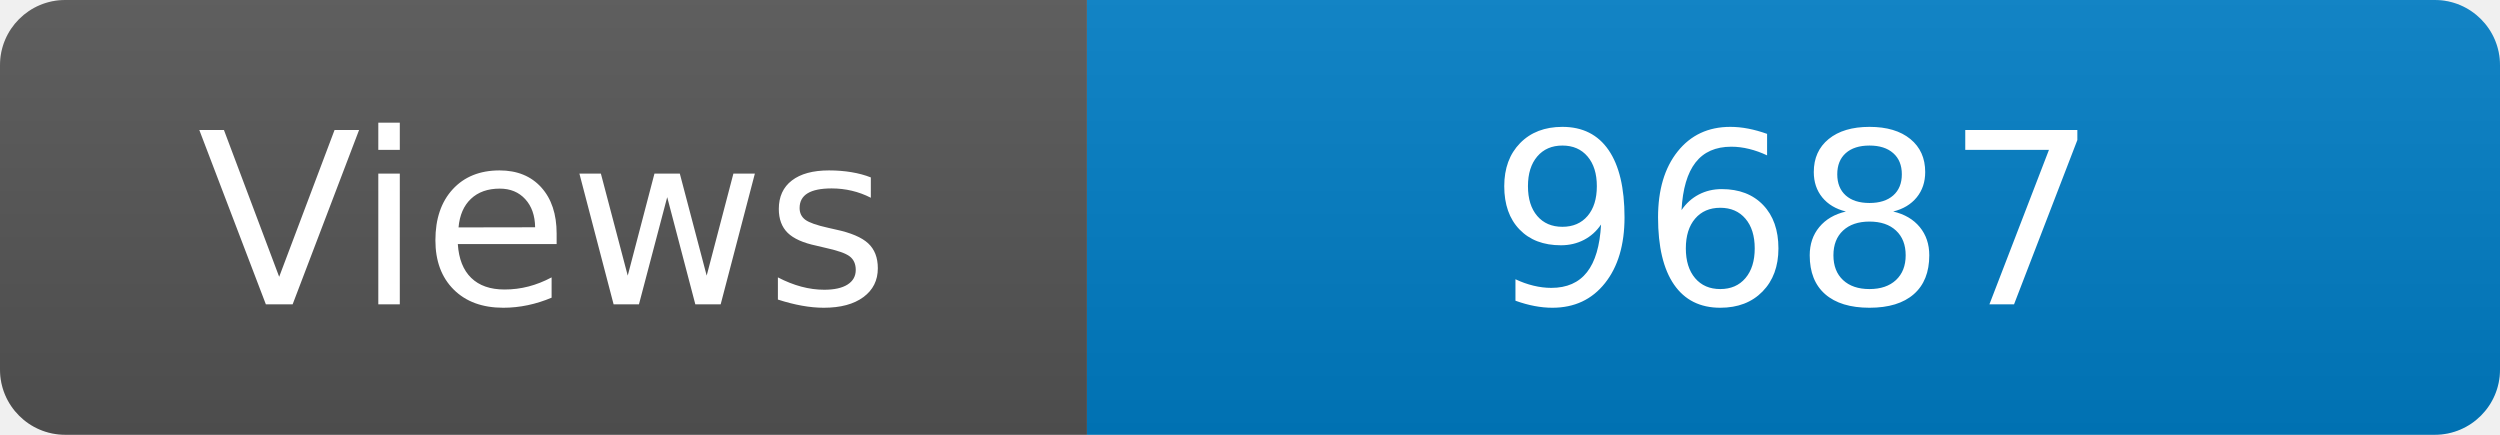
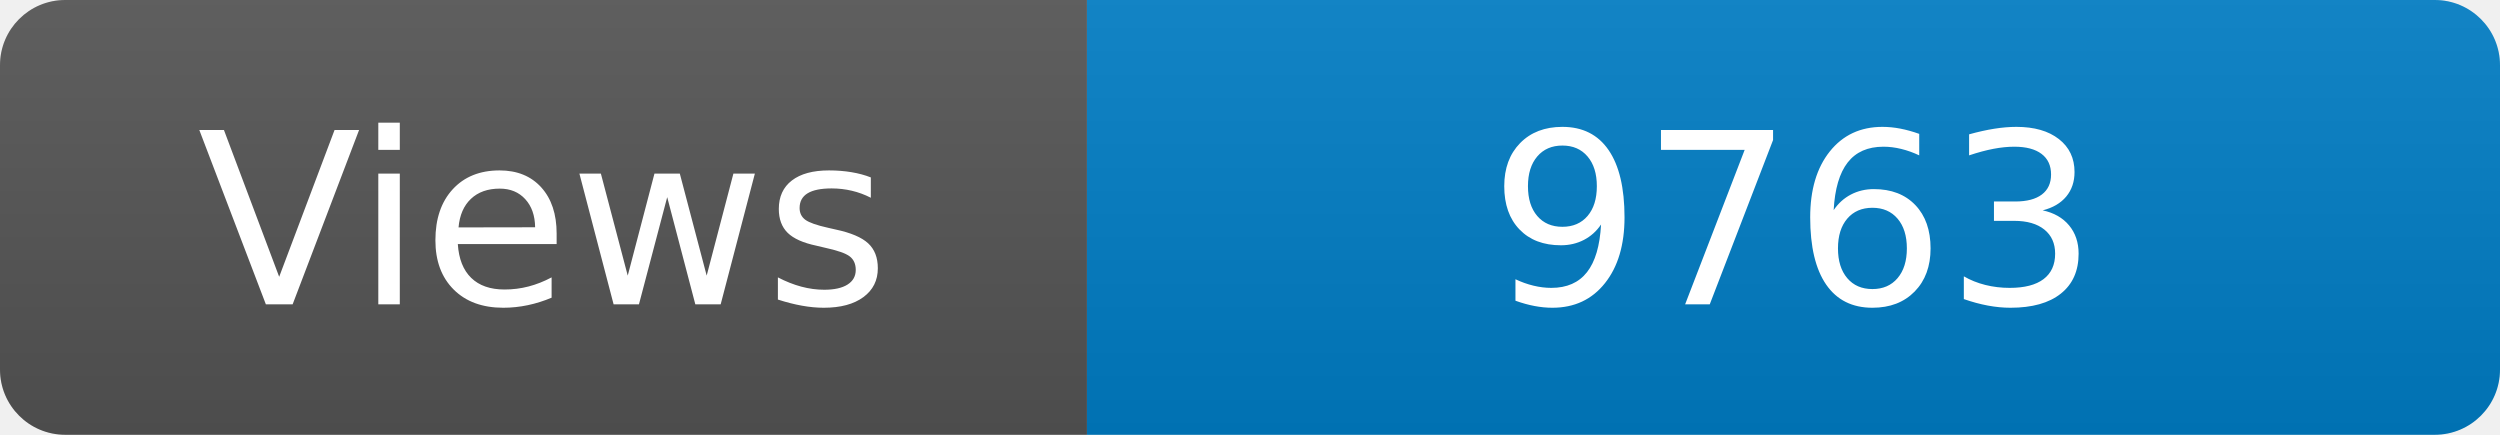
<svg xmlns="http://www.w3.org/2000/svg" width="115" height="20" role="img" aria-label="Maintained?: yes">
  <linearGradient id="s" x2="0" y2="100%">
    <stop offset="0" stop-color="#bbb" stop-opacity=".1" />
    <stop offset="1" stop-opacity=".1" />
  </linearGradient>
  <clipPath id="r">
    <rect width="115" height="20" rx="3" fill="#fff" />
  </clipPath>
  <g clip-path="url(#r)">
    <rect width="50" height="20" fill="#555" />
    <rect x="50" width="160" height="20" fill="#007ec6" />
    <rect width="115" height="20" fill="url(#s)" />
  </g>
  <g fill="#fff" text-anchor="middle" font-family="Verdana,Geneva,DejaVu Sans,sans-serif" font-size="110">
    <text x="250" y="140" transform="scale(.1)" fill="#fff">Views</text>
-     <text x="825" y="140" transform="scale(.1)" fill="#fff">9687</text>
+     <text x="825" y="140" transform="scale(.1)" fill="#fff">9763</text>
  </g>
</svg>
